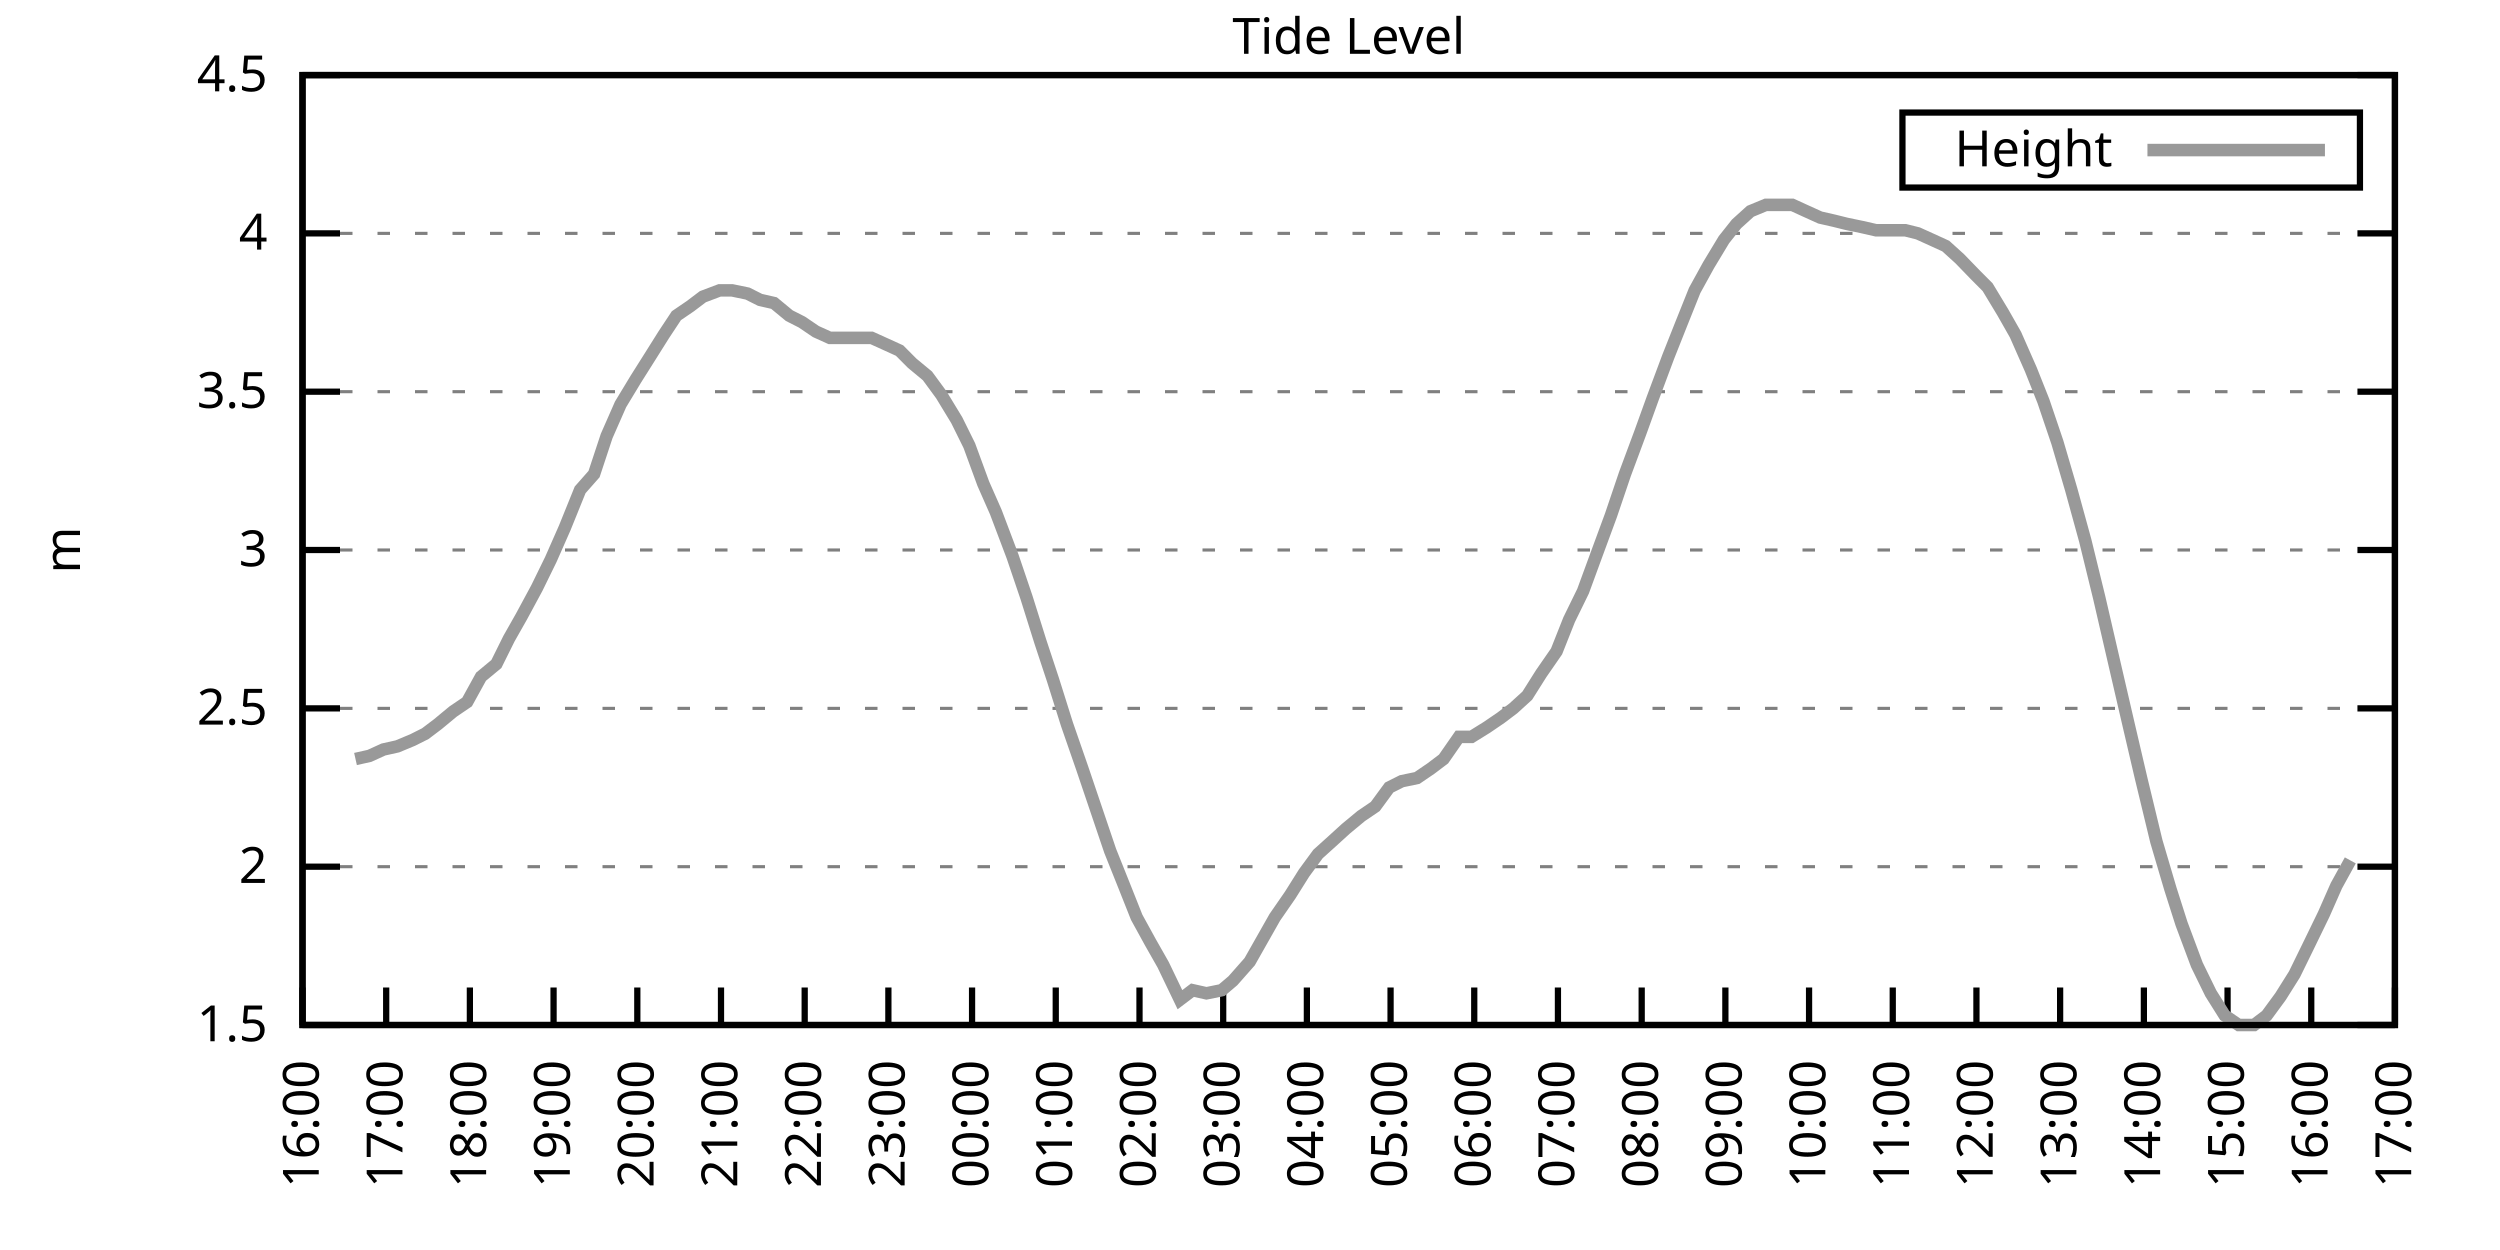
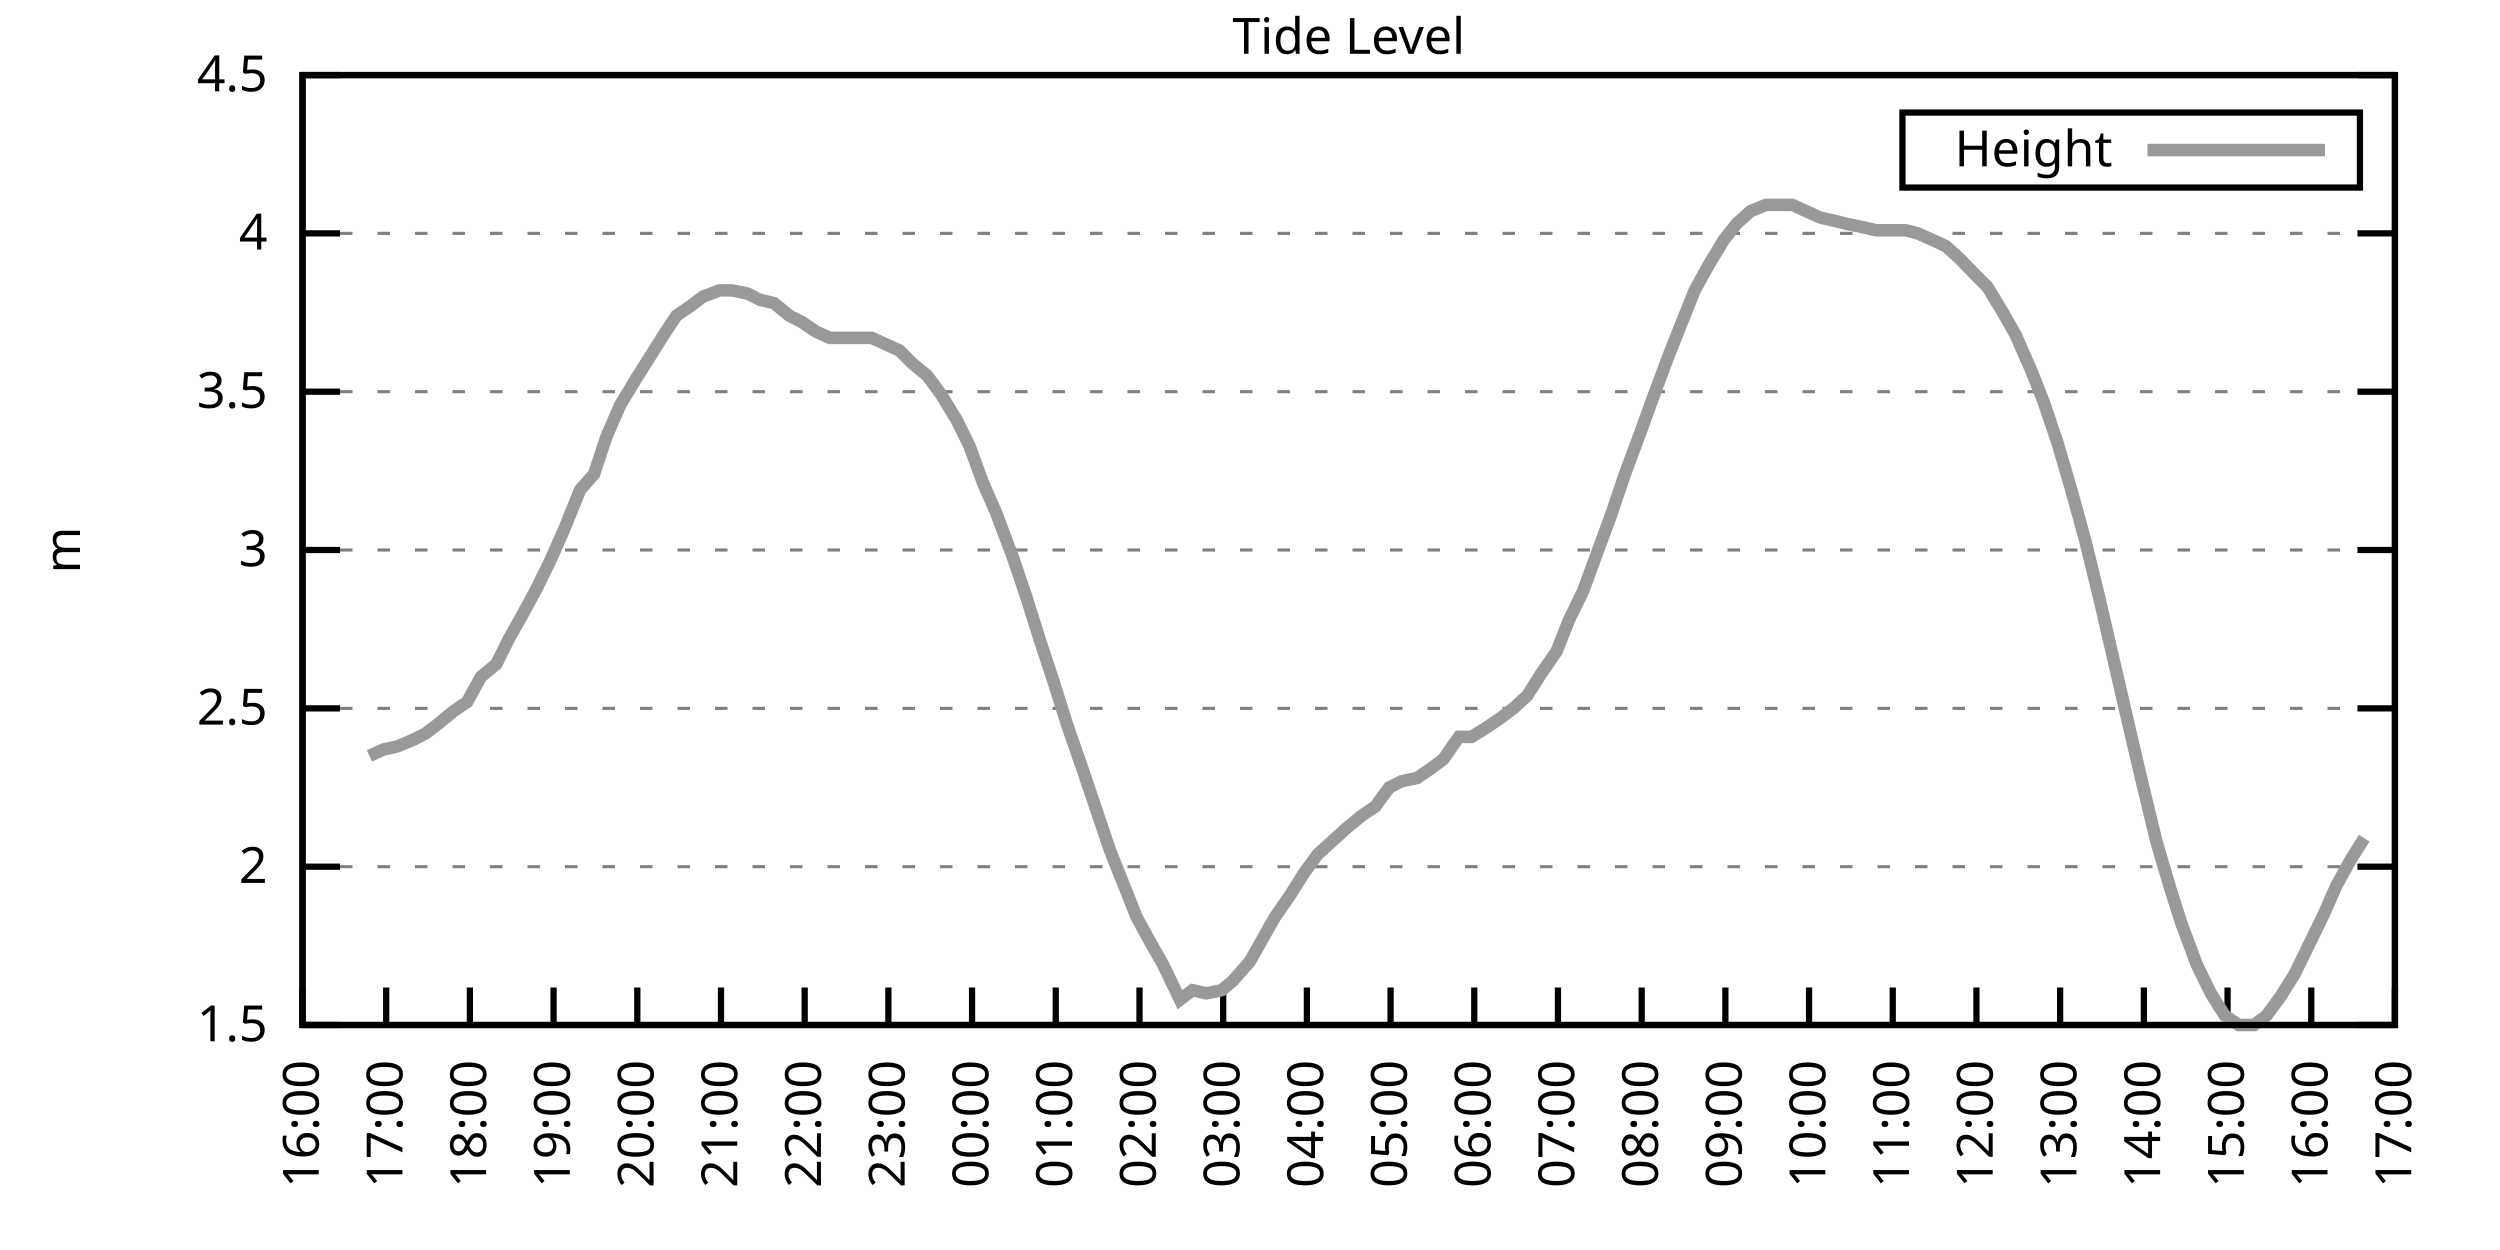
<svg xmlns="http://www.w3.org/2000/svg" xmlns:xlink="http://www.w3.org/1999/xlink" width="400" height="200" viewBox="0 0 400 200">
  <g id="gnuplot_canvas">
    <rect x="0" y="0" width="400" height="200" fill="none" />
    <defs>
      <circle id="gpDot" r="0.5" stroke-width="0.5" stroke="currentColor" />
      <path id="gpPt0" stroke-width="0.333" stroke="currentColor" d="M-1,0 h2 M0,-1 v2" />
      <path id="gpPt1" stroke-width="0.333" stroke="currentColor" d="M-1,-1 L1,1 M1,-1 L-1,1" />
      <path id="gpPt2" stroke-width="0.333" stroke="currentColor" d="M-1,0 L1,0 M0,-1 L0,1 M-1,-1 L1,1 M-1,1 L1,-1" />
      <rect id="gpPt3" stroke-width="0.333" stroke="currentColor" x="-1" y="-1" width="2" height="2" />
      <rect id="gpPt4" stroke-width="0.333" stroke="currentColor" fill="currentColor" x="-1" y="-1" width="2" height="2" />
      <circle id="gpPt5" stroke-width="0.333" stroke="currentColor" cx="0" cy="0" r="1" />
      <use xlink:href="#gpPt5" id="gpPt6" fill="currentColor" stroke="none" />
      <path id="gpPt7" stroke-width="0.333" stroke="currentColor" d="M0,-1.33 L-1.33,0.67 L1.33,0.67 z" />
      <use xlink:href="#gpPt7" id="gpPt8" fill="currentColor" stroke="none" />
      <use xlink:href="#gpPt7" id="gpPt9" stroke="currentColor" transform="rotate(180)" />
      <use xlink:href="#gpPt9" id="gpPt10" fill="currentColor" stroke="none" />
      <use xlink:href="#gpPt3" id="gpPt11" stroke="currentColor" transform="rotate(45)" />
      <use xlink:href="#gpPt11" id="gpPt12" fill="currentColor" stroke="none" />
      <path id="gpPt13" stroke-width="0.333" stroke="currentColor" d="M0,1.330 L1.265,0.411 L0.782,-1.067 L-0.782,-1.076 L-1.265,0.411 z" />
      <use xlink:href="#gpPt13" id="gpPt14" fill="currentColor" stroke="none" />
      <filter id="textbox" filterUnits="objectBoundingBox" x="0" y="0" height="1" width="1">
        <feFlood flood-color="white" flood-opacity="1" result="bgnd" />
        <feComposite in="SourceGraphic" in2="bgnd" operator="atop" />
      </filter>
      <filter id="greybox" filterUnits="objectBoundingBox" x="0" y="0" height="1" width="1">
        <feFlood flood-color="lightgrey" flood-opacity="1" result="grey" />
        <feComposite in="SourceGraphic" in2="grey" operator="atop" />
      </filter>
    </defs>
    <g fill="none" color="white" stroke="currentColor" stroke-width="1.00" stroke-linecap="butt" stroke-linejoin="miter">
</g>
    <g fill="none" color="black" stroke="currentColor" stroke-width="1.00" stroke-linecap="butt" stroke-linejoin="miter">
      <g stroke="none" shape-rendering="crispEdges">
        <polygon fill="rgb(255, 255, 255)" points="48.40,164.00 383.18,164.00 383.18,12.02 48.40,12.02 " />
      </g>
    </g>
    <g fill="none" color="black" stroke="currentColor" stroke-width="1.00" stroke-linecap="butt" stroke-linejoin="miter">
</g>
    <g fill="none" color="black" stroke="black" stroke-width="0.50" stroke-linecap="butt" stroke-linejoin="miter">
</g>
    <g fill="none" color="gray" stroke="currentColor" stroke-width="0.50" stroke-linecap="butt" stroke-linejoin="miter">
      <path stroke="gray" stroke-dasharray="2,4" class="gridline" d="M48.40,164.00 L383.19,164.00  " />
    </g>
    <g fill="none" color="gray" stroke="gray" stroke-width="1.00" stroke-linecap="butt" stroke-linejoin="miter">
</g>
    <g fill="none" color="black" stroke="currentColor" stroke-width="1.00" stroke-linecap="butt" stroke-linejoin="miter">
      <path stroke="black" d="M48.40,164.00 L54.40,164.00 M383.19,164.00 L377.19,164.00  " />
      <g transform="translate(42.80,166.60)" stroke="none" fill="black" font-family="Sans" font-size="8.00" text-anchor="end">
        <text>
          <tspan font-family="Sans"> 1.5</tspan>
        </text>
      </g>
    </g>
    <g fill="none" color="black" stroke="currentColor" stroke-width="1.00" stroke-linecap="butt" stroke-linejoin="miter">
</g>
    <g fill="none" color="black" stroke="black" stroke-width="0.50" stroke-linecap="butt" stroke-linejoin="miter">
</g>
    <g fill="none" color="gray" stroke="currentColor" stroke-width="0.50" stroke-linecap="butt" stroke-linejoin="miter">
      <path stroke="gray" stroke-dasharray="2,4" class="gridline" d="M48.40,138.67 L383.19,138.67  " />
    </g>
    <g fill="none" color="gray" stroke="gray" stroke-width="1.00" stroke-linecap="butt" stroke-linejoin="miter">
</g>
    <g fill="none" color="black" stroke="currentColor" stroke-width="1.00" stroke-linecap="butt" stroke-linejoin="miter">
      <path stroke="black" d="M48.40,138.67 L54.40,138.67 M383.19,138.67 L377.19,138.67  " />
      <g transform="translate(42.80,141.27)" stroke="none" fill="black" font-family="Sans" font-size="8.00" text-anchor="end">
        <text>
          <tspan font-family="Sans"> 2</tspan>
        </text>
      </g>
    </g>
    <g fill="none" color="black" stroke="currentColor" stroke-width="1.00" stroke-linecap="butt" stroke-linejoin="miter">
</g>
    <g fill="none" color="black" stroke="black" stroke-width="0.50" stroke-linecap="butt" stroke-linejoin="miter">
</g>
    <g fill="none" color="gray" stroke="currentColor" stroke-width="0.50" stroke-linecap="butt" stroke-linejoin="miter">
      <path stroke="gray" stroke-dasharray="2,4" class="gridline" d="M48.40,113.34 L383.19,113.34  " />
    </g>
    <g fill="none" color="gray" stroke="gray" stroke-width="1.00" stroke-linecap="butt" stroke-linejoin="miter">
</g>
    <g fill="none" color="black" stroke="currentColor" stroke-width="1.00" stroke-linecap="butt" stroke-linejoin="miter">
      <path stroke="black" d="M48.40,113.34 L54.40,113.34 M383.19,113.34 L377.19,113.34  " />
      <g transform="translate(42.80,115.94)" stroke="none" fill="black" font-family="Sans" font-size="8.00" text-anchor="end">
        <text>
          <tspan font-family="Sans"> 2.5</tspan>
        </text>
      </g>
    </g>
    <g fill="none" color="black" stroke="currentColor" stroke-width="1.00" stroke-linecap="butt" stroke-linejoin="miter">
</g>
    <g fill="none" color="black" stroke="black" stroke-width="0.50" stroke-linecap="butt" stroke-linejoin="miter">
</g>
    <g fill="none" color="gray" stroke="currentColor" stroke-width="0.50" stroke-linecap="butt" stroke-linejoin="miter">
      <path stroke="gray" stroke-dasharray="2,4" class="gridline" d="M48.40,88.00 L383.19,88.00  " />
    </g>
    <g fill="none" color="gray" stroke="gray" stroke-width="1.00" stroke-linecap="butt" stroke-linejoin="miter">
</g>
    <g fill="none" color="black" stroke="currentColor" stroke-width="1.00" stroke-linecap="butt" stroke-linejoin="miter">
      <path stroke="black" d="M48.40,88.00 L54.40,88.00 M383.19,88.00 L377.19,88.00  " />
      <g transform="translate(42.80,90.60)" stroke="none" fill="black" font-family="Sans" font-size="8.00" text-anchor="end">
        <text>
          <tspan font-family="Sans"> 3</tspan>
        </text>
      </g>
    </g>
    <g fill="none" color="black" stroke="currentColor" stroke-width="1.00" stroke-linecap="butt" stroke-linejoin="miter">
</g>
    <g fill="none" color="black" stroke="black" stroke-width="0.50" stroke-linecap="butt" stroke-linejoin="miter">
</g>
    <g fill="none" color="gray" stroke="currentColor" stroke-width="0.50" stroke-linecap="butt" stroke-linejoin="miter">
      <path stroke="gray" stroke-dasharray="2,4" class="gridline" d="M48.40,62.67 L383.19,62.67  " />
    </g>
    <g fill="none" color="gray" stroke="gray" stroke-width="1.00" stroke-linecap="butt" stroke-linejoin="miter">
</g>
    <g fill="none" color="black" stroke="currentColor" stroke-width="1.00" stroke-linecap="butt" stroke-linejoin="miter">
      <path stroke="black" d="M48.40,62.67 L54.40,62.67 M383.19,62.67 L377.19,62.67  " />
      <g transform="translate(42.80,65.27)" stroke="none" fill="black" font-family="Sans" font-size="8.00" text-anchor="end">
        <text>
          <tspan font-family="Sans"> 3.5</tspan>
        </text>
      </g>
    </g>
    <g fill="none" color="black" stroke="currentColor" stroke-width="1.00" stroke-linecap="butt" stroke-linejoin="miter">
</g>
    <g fill="none" color="black" stroke="black" stroke-width="0.50" stroke-linecap="butt" stroke-linejoin="miter">
</g>
    <g fill="none" color="gray" stroke="currentColor" stroke-width="0.50" stroke-linecap="butt" stroke-linejoin="miter">
      <path stroke="gray" stroke-dasharray="2,4" class="gridline" d="M48.40,37.34 L383.19,37.34  " />
    </g>
    <g fill="none" color="gray" stroke="gray" stroke-width="1.00" stroke-linecap="butt" stroke-linejoin="miter">
</g>
    <g fill="none" color="black" stroke="currentColor" stroke-width="1.00" stroke-linecap="butt" stroke-linejoin="miter">
      <path stroke="black" d="M48.40,37.34 L54.40,37.34 M383.19,37.34 L377.19,37.34  " />
      <g transform="translate(42.80,39.94)" stroke="none" fill="black" font-family="Sans" font-size="8.00" text-anchor="end">
        <text>
          <tspan font-family="Sans"> 4</tspan>
        </text>
      </g>
    </g>
    <g fill="none" color="black" stroke="currentColor" stroke-width="1.00" stroke-linecap="butt" stroke-linejoin="miter">
</g>
    <g fill="none" color="black" stroke="black" stroke-width="0.50" stroke-linecap="butt" stroke-linejoin="miter">
</g>
    <g fill="none" color="gray" stroke="currentColor" stroke-width="0.50" stroke-linecap="butt" stroke-linejoin="miter">
      <path stroke="gray" stroke-dasharray="2,4" class="gridline" d="M48.40,12.01 L383.19,12.01  " />
    </g>
    <g fill="none" color="gray" stroke="gray" stroke-width="1.00" stroke-linecap="butt" stroke-linejoin="miter">
</g>
    <g fill="none" color="black" stroke="currentColor" stroke-width="1.00" stroke-linecap="butt" stroke-linejoin="miter">
      <path stroke="black" d="M48.40,12.01 L54.40,12.01 M383.19,12.01 L377.19,12.01  " />
      <g transform="translate(42.80,14.61)" stroke="none" fill="black" font-family="Sans" font-size="8.00" text-anchor="end">
        <text>
          <tspan font-family="Sans"> 4.5</tspan>
        </text>
      </g>
    </g>
    <g fill="none" color="black" stroke="currentColor" stroke-width="1.00" stroke-linecap="butt" stroke-linejoin="miter">
      <path stroke="black" d="M48.40,164.00 L48.40,158.00  " />
      <g transform="translate(51.00,169.60) rotate(270.00)" stroke="none" fill="black" font-family="Sans" font-size="8.00" text-anchor="end">
        <text>
          <tspan font-family="Sans">16:00</tspan>
        </text>
      </g>
    </g>
    <g fill="none" color="black" stroke="currentColor" stroke-width="1.00" stroke-linecap="butt" stroke-linejoin="miter">
      <path stroke="black" d="M61.79,164.00 L61.79,158.00  " />
      <g transform="translate(64.39,169.60) rotate(270.00)" stroke="none" fill="black" font-family="Sans" font-size="8.00" text-anchor="end">
        <text>
          <tspan font-family="Sans">17:00</tspan>
        </text>
      </g>
    </g>
    <g fill="none" color="black" stroke="currentColor" stroke-width="1.00" stroke-linecap="butt" stroke-linejoin="miter">
      <path stroke="black" d="M75.18,164.00 L75.18,158.00  " />
      <g transform="translate(77.78,169.60) rotate(270.00)" stroke="none" fill="black" font-family="Sans" font-size="8.00" text-anchor="end">
        <text>
          <tspan font-family="Sans">18:00</tspan>
        </text>
      </g>
    </g>
    <g fill="none" color="black" stroke="currentColor" stroke-width="1.00" stroke-linecap="butt" stroke-linejoin="miter">
      <path stroke="black" d="M88.57,164.00 L88.57,158.00  " />
      <g transform="translate(91.17,169.60) rotate(270.00)" stroke="none" fill="black" font-family="Sans" font-size="8.00" text-anchor="end">
        <text>
          <tspan font-family="Sans">19:00</tspan>
        </text>
      </g>
    </g>
    <g fill="none" color="black" stroke="currentColor" stroke-width="1.00" stroke-linecap="butt" stroke-linejoin="miter">
      <path stroke="black" d="M101.97,164.00 L101.97,158.00  " />
      <g transform="translate(104.57,169.60) rotate(270.00)" stroke="none" fill="black" font-family="Sans" font-size="8.00" text-anchor="end">
        <text>
          <tspan font-family="Sans">20:00</tspan>
        </text>
      </g>
    </g>
    <g fill="none" color="black" stroke="currentColor" stroke-width="1.00" stroke-linecap="butt" stroke-linejoin="miter">
      <path stroke="black" d="M115.36,164.00 L115.36,158.00  " />
      <g transform="translate(117.96,169.60) rotate(270.00)" stroke="none" fill="black" font-family="Sans" font-size="8.00" text-anchor="end">
        <text>
          <tspan font-family="Sans">21:00</tspan>
        </text>
      </g>
    </g>
    <g fill="none" color="black" stroke="currentColor" stroke-width="1.00" stroke-linecap="butt" stroke-linejoin="miter">
      <path stroke="black" d="M128.75,164.00 L128.75,158.00  " />
      <g transform="translate(131.35,169.60) rotate(270.00)" stroke="none" fill="black" font-family="Sans" font-size="8.00" text-anchor="end">
        <text>
          <tspan font-family="Sans">22:00</tspan>
        </text>
      </g>
    </g>
    <g fill="none" color="black" stroke="currentColor" stroke-width="1.00" stroke-linecap="butt" stroke-linejoin="miter">
      <path stroke="black" d="M142.14,164.00 L142.14,158.00  " />
      <g transform="translate(144.74,169.60) rotate(270.00)" stroke="none" fill="black" font-family="Sans" font-size="8.00" text-anchor="end">
        <text>
          <tspan font-family="Sans">23:00</tspan>
        </text>
      </g>
    </g>
    <g fill="none" color="black" stroke="currentColor" stroke-width="1.00" stroke-linecap="butt" stroke-linejoin="miter">
      <path stroke="black" d="M155.53,164.00 L155.53,158.00  " />
      <g transform="translate(158.13,169.60) rotate(270.00)" stroke="none" fill="black" font-family="Sans" font-size="8.00" text-anchor="end">
        <text>
          <tspan font-family="Sans">00:00</tspan>
        </text>
      </g>
    </g>
    <g fill="none" color="black" stroke="currentColor" stroke-width="1.00" stroke-linecap="butt" stroke-linejoin="miter">
      <path stroke="black" d="M168.92,164.00 L168.92,158.00  " />
      <g transform="translate(171.52,169.60) rotate(270.00)" stroke="none" fill="black" font-family="Sans" font-size="8.00" text-anchor="end">
        <text>
          <tspan font-family="Sans">01:00</tspan>
        </text>
      </g>
    </g>
    <g fill="none" color="black" stroke="currentColor" stroke-width="1.00" stroke-linecap="butt" stroke-linejoin="miter">
      <path stroke="black" d="M182.32,164.00 L182.32,158.00  " />
      <g transform="translate(184.92,169.60) rotate(270.00)" stroke="none" fill="black" font-family="Sans" font-size="8.00" text-anchor="end">
        <text>
          <tspan font-family="Sans">02:00</tspan>
        </text>
      </g>
    </g>
    <g fill="none" color="black" stroke="currentColor" stroke-width="1.00" stroke-linecap="butt" stroke-linejoin="miter">
      <path stroke="black" d="M195.71,164.00 L195.71,158.00  " />
      <g transform="translate(198.31,169.60) rotate(270.00)" stroke="none" fill="black" font-family="Sans" font-size="8.00" text-anchor="end">
        <text>
          <tspan font-family="Sans">03:00</tspan>
        </text>
      </g>
    </g>
    <g fill="none" color="black" stroke="currentColor" stroke-width="1.00" stroke-linecap="butt" stroke-linejoin="miter">
      <path stroke="black" d="M209.10,164.00 L209.10,158.00  " />
      <g transform="translate(211.70,169.60) rotate(270.00)" stroke="none" fill="black" font-family="Sans" font-size="8.00" text-anchor="end">
        <text>
          <tspan font-family="Sans">04:00</tspan>
        </text>
      </g>
    </g>
    <g fill="none" color="black" stroke="currentColor" stroke-width="1.00" stroke-linecap="butt" stroke-linejoin="miter">
      <path stroke="black" d="M222.49,164.00 L222.49,158.00  " />
      <g transform="translate(225.09,169.60) rotate(270.00)" stroke="none" fill="black" font-family="Sans" font-size="8.00" text-anchor="end">
        <text>
          <tspan font-family="Sans">05:00</tspan>
        </text>
      </g>
    </g>
    <g fill="none" color="black" stroke="currentColor" stroke-width="1.00" stroke-linecap="butt" stroke-linejoin="miter">
      <path stroke="black" d="M235.88,164.00 L235.88,158.00  " />
      <g transform="translate(238.48,169.60) rotate(270.00)" stroke="none" fill="black" font-family="Sans" font-size="8.00" text-anchor="end">
        <text>
          <tspan font-family="Sans">06:00</tspan>
        </text>
      </g>
    </g>
    <g fill="none" color="black" stroke="currentColor" stroke-width="1.00" stroke-linecap="butt" stroke-linejoin="miter">
      <path stroke="black" d="M249.27,164.00 L249.27,158.00  " />
      <g transform="translate(251.87,169.60) rotate(270.00)" stroke="none" fill="black" font-family="Sans" font-size="8.00" text-anchor="end">
        <text>
          <tspan font-family="Sans">07:00</tspan>
        </text>
      </g>
    </g>
    <g fill="none" color="black" stroke="currentColor" stroke-width="1.00" stroke-linecap="butt" stroke-linejoin="miter">
      <path stroke="black" d="M262.67,164.00 L262.67,158.00  " />
      <g transform="translate(265.27,169.60) rotate(270.00)" stroke="none" fill="black" font-family="Sans" font-size="8.00" text-anchor="end">
        <text>
          <tspan font-family="Sans">08:00</tspan>
        </text>
      </g>
    </g>
    <g fill="none" color="black" stroke="currentColor" stroke-width="1.00" stroke-linecap="butt" stroke-linejoin="miter">
      <path stroke="black" d="M276.06,164.00 L276.06,158.00  " />
      <g transform="translate(278.66,169.60) rotate(270.00)" stroke="none" fill="black" font-family="Sans" font-size="8.00" text-anchor="end">
        <text>
          <tspan font-family="Sans">09:00</tspan>
        </text>
      </g>
    </g>
    <g fill="none" color="black" stroke="currentColor" stroke-width="1.00" stroke-linecap="butt" stroke-linejoin="miter">
      <path stroke="black" d="M289.45,164.00 L289.45,158.00  " />
      <g transform="translate(292.05,169.60) rotate(270.00)" stroke="none" fill="black" font-family="Sans" font-size="8.00" text-anchor="end">
        <text>
          <tspan font-family="Sans">10:00</tspan>
        </text>
      </g>
    </g>
    <g fill="none" color="black" stroke="currentColor" stroke-width="1.00" stroke-linecap="butt" stroke-linejoin="miter">
      <path stroke="black" d="M302.84,164.00 L302.84,158.00  " />
      <g transform="translate(305.44,169.60) rotate(270.00)" stroke="none" fill="black" font-family="Sans" font-size="8.00" text-anchor="end">
        <text>
          <tspan font-family="Sans">11:00</tspan>
        </text>
      </g>
    </g>
    <g fill="none" color="black" stroke="currentColor" stroke-width="1.00" stroke-linecap="butt" stroke-linejoin="miter">
      <path stroke="black" d="M316.23,164.00 L316.23,158.00  " />
      <g transform="translate(318.83,169.60) rotate(270.00)" stroke="none" fill="black" font-family="Sans" font-size="8.00" text-anchor="end">
        <text>
          <tspan font-family="Sans">12:00</tspan>
        </text>
      </g>
    </g>
    <g fill="none" color="black" stroke="currentColor" stroke-width="1.00" stroke-linecap="butt" stroke-linejoin="miter">
      <path stroke="black" d="M329.62,164.00 L329.62,158.00  " />
      <g transform="translate(332.22,169.60) rotate(270.00)" stroke="none" fill="black" font-family="Sans" font-size="8.00" text-anchor="end">
        <text>
          <tspan font-family="Sans">13:00</tspan>
        </text>
      </g>
    </g>
    <g fill="none" color="black" stroke="currentColor" stroke-width="1.00" stroke-linecap="butt" stroke-linejoin="miter">
      <path stroke="black" d="M343.02,164.00 L343.02,158.00  " />
      <g transform="translate(345.62,169.60) rotate(270.00)" stroke="none" fill="black" font-family="Sans" font-size="8.00" text-anchor="end">
        <text>
          <tspan font-family="Sans">14:00</tspan>
        </text>
      </g>
    </g>
    <g fill="none" color="black" stroke="currentColor" stroke-width="1.00" stroke-linecap="butt" stroke-linejoin="miter">
      <path stroke="black" d="M356.41,164.00 L356.41,158.00  " />
      <g transform="translate(359.01,169.60) rotate(270.00)" stroke="none" fill="black" font-family="Sans" font-size="8.00" text-anchor="end">
        <text>
          <tspan font-family="Sans">15:00</tspan>
        </text>
      </g>
    </g>
    <g fill="none" color="black" stroke="currentColor" stroke-width="1.00" stroke-linecap="butt" stroke-linejoin="miter">
      <path stroke="black" d="M369.80,164.00 L369.80,158.00  " />
      <g transform="translate(372.40,169.60) rotate(270.00)" stroke="none" fill="black" font-family="Sans" font-size="8.00" text-anchor="end">
        <text>
          <tspan font-family="Sans">16:00</tspan>
        </text>
      </g>
    </g>
    <g fill="none" color="black" stroke="currentColor" stroke-width="1.00" stroke-linecap="butt" stroke-linejoin="miter">
      <path stroke="black" d="M383.19,164.00 L383.19,158.00  " />
      <g transform="translate(385.79,169.60) rotate(270.00)" stroke="none" fill="black" font-family="Sans" font-size="8.00" text-anchor="end">
        <text>
          <tspan font-family="Sans">17:00</tspan>
        </text>
      </g>
    </g>
    <g fill="none" color="black" stroke="currentColor" stroke-width="1.00" stroke-linecap="butt" stroke-linejoin="miter">
</g>
    <g fill="none" color="black" stroke="currentColor" stroke-width="1.00" stroke-linecap="butt" stroke-linejoin="miter">
      <path stroke="black" d="M48.40,12.01 L48.40,164.00 L383.19,164.00 L383.19,12.01 L48.40,12.01 Z  " />
    </g>
    <g fill="none" color="black" stroke="currentColor" stroke-width="1.00" stroke-linecap="butt" stroke-linejoin="miter">
</g>
    <g fill="none" color="black" stroke="currentColor" stroke-width="1.00" stroke-linecap="butt" stroke-linejoin="miter">
      <path stroke="black" d="M304.39,30.01 L304.39,18.01 L377.59,18.01 L377.59,30.01 L304.39,30.01 Z  " />
    </g>
    <g id="Tide_level_plot_1">
      <g fill="none" color="white" stroke="black" stroke-width="2.00" stroke-linecap="butt" stroke-linejoin="miter">
</g>
      <g fill="none" color="black" stroke="currentColor" stroke-width="2.00" stroke-linecap="butt" stroke-linejoin="miter">
        <g transform="translate(337.99,26.61)" stroke="none" fill="black" font-family="Sans" font-size="8.00" text-anchor="end">
          <text>
            <tspan font-family="Sans">Height</tspan>
          </text>
        </g>
      </g>
      <g fill="none" color="black" stroke="currentColor" stroke-width="2.00" stroke-linecap="butt" stroke-linejoin="miter">
-         <path stroke="rgb(153, 153, 153)" d="M343.59,24.01 L371.99,24.01 M56.88,121.44 L59.11,120.94 L61.35,119.92 L63.58,119.42 L66.03,118.40 L68.04,117.39   L70.05,115.87 L72.50,113.84 L74.74,112.32 L76.97,108.27 L79.42,106.24 L81.43,102.19 L83.44,98.64 L85.90,94.08   L88.13,89.52 L90.36,84.46 L92.82,78.38 L95.05,75.85 L97.06,69.77 L99.29,64.70 L101.74,60.65 L103.98,57.10   L106.21,53.55 L108.22,50.51 L110.45,48.99 L112.46,47.47 L115.13,46.46 L117.14,46.46 L119.60,46.97 L121.61,47.98   L123.84,48.49 L126.29,50.51 L128.30,51.53 L130.54,53.05 L132.77,54.06 L135.00,54.06 L137.23,54.06 L139.46,54.06   L141.69,55.07 L143.93,56.09 L145.94,58.11 L148.39,60.14 L150.62,63.18 L153.08,67.23 L155.09,71.29 L157.32,77.37   L159.33,81.93 L162.01,89.02 L164.24,95.60 L166.47,102.70 L168.48,108.78 L170.71,115.87 L173.17,122.96 L175.40,129.55   L177.63,136.14 L179.86,141.71 L181.87,146.77 L184.10,150.83 L186.11,154.37 L188.79,159.95 L190.80,158.43 L193.03,158.93   L195.48,158.43 L197.27,156.91 L199.95,153.87 L201.96,150.32 L203.97,146.77 L206.42,143.23 L208.65,139.68 L210.88,136.64   L213.12,134.62 L215.35,132.59 L217.80,130.56 L220.04,129.04 L222.27,126.00 L224.28,124.99 L226.73,124.48 L228.96,122.96   L230.97,121.44 L233.43,117.90 L235.44,117.90 L237.89,116.38 L240.12,114.86 L242.13,113.34 L244.36,111.31 L246.60,107.76   L249.05,104.22 L251.06,99.15 L253.29,94.59 L255.52,88.51 L257.76,82.43 L259.99,75.85 L262.44,69.26 L264.45,63.69   L266.91,57.10 L268.92,52.03 L271.15,46.46 L273.38,42.41 L275.83,38.35 L277.84,35.82 L280.07,33.80 L282.53,32.78   L284.54,32.78 L286.77,32.78 L289.00,33.80 L291.23,34.81 L293.47,35.32 L295.48,35.82 L297.93,36.33 L300.16,36.84   L302.62,36.84 L304.85,36.84 L306.86,37.34 L309.09,38.35 L311.32,39.37 L313.55,41.39 L316.01,43.93 L318.02,45.95   L320.47,50.01 L322.48,53.55 L324.94,59.13 L326.95,64.19 L329.18,70.78 L331.41,78.38 L333.64,86.49 L335.87,95.60   L338.33,106.24 L340.56,115.87 L342.57,124.48 L345.02,134.62 L347.26,142.21 L349.04,147.79 L351.50,154.37 L353.73,158.93   L355.96,162.48 L358.19,164.00 L360.65,164.00 L362.66,162.48 L364.89,159.44 L367.12,155.89 L369.35,151.33 L371.81,146.27   L373.82,141.71 L376.05,137.66  " />
+         <path stroke="rgb(153, 153, 153)" d="M343.59,24.01 L371.99,24.01 M59.11,120.94 L61.35,119.92 L63.58,119.42 L66.03,118.40 L68.04,117.39 L70.05,115.87   L72.50,113.84 L74.74,112.32 L76.97,108.27 L79.42,106.24 L81.43,102.19 L83.44,98.64 L85.90,94.08 L88.13,89.52   L90.36,84.46 L92.82,78.38 L95.05,75.85 L97.06,69.77 L99.29,64.70 L101.74,60.65 L103.98,57.10 L106.21,53.55   L108.22,50.51 L110.45,48.99 L112.46,47.47 L115.13,46.46 L117.14,46.46 L119.60,46.97 L121.61,47.98 L123.84,48.49   L126.29,50.51 L128.30,51.53 L130.54,53.05 L132.77,54.06 L135.00,54.06 L137.23,54.06 L139.46,54.06 L141.69,55.07   L143.93,56.09 L145.94,58.11 L148.39,60.14 L150.62,63.18 L153.08,67.23 L155.09,71.29 L157.32,77.37 L159.33,81.93   L162.01,89.02 L164.24,95.60 L166.47,102.70 L168.48,108.78 L170.71,115.87 L173.17,122.96 L175.40,129.55 L177.63,136.14   L179.86,141.71 L181.87,146.77 L184.10,150.83 L186.11,154.37 L188.79,159.95 L190.80,158.43 L193.03,158.93 L195.48,158.43   L197.27,156.91 L199.95,153.87 L201.96,150.32 L203.97,146.77 L206.42,143.23 L208.65,139.68 L210.88,136.64 L213.12,134.62   L215.35,132.59 L217.80,130.56 L220.04,129.04 L222.27,126.00 L224.28,124.99 L226.73,124.48 L228.96,122.96 L230.97,121.44   L233.43,117.90 L235.44,117.90 L237.89,116.38 L240.12,114.86 L242.13,113.34 L244.36,111.31 L246.60,107.76 L249.05,104.22   L251.06,99.15 L253.29,94.59 L255.52,88.51 L257.76,82.43 L259.99,75.85 L262.44,69.26 L264.45,63.69 L266.91,57.10   L268.92,52.03 L271.15,46.46 L273.38,42.41 L275.83,38.35 L277.84,35.82 L280.07,33.80 L282.53,32.78 L284.54,32.78   L286.77,32.78 L289.00,33.80 L291.23,34.81 L293.47,35.32 L295.48,35.82 L297.93,36.33 L300.16,36.84 L302.62,36.84   L304.85,36.84 L306.86,37.34 L309.09,38.35 L311.32,39.37 L313.55,41.39 L316.01,43.93 L318.02,45.95 L320.47,50.01   L322.48,53.55 L324.94,59.13 L326.95,64.19 L329.18,70.78 L331.41,78.38 L333.64,86.49 L335.87,95.60 L338.33,106.24   L340.56,115.87 L342.57,124.48 L345.02,134.62 L347.26,142.21 L349.04,147.79 L351.50,154.37 L353.73,158.93 L355.96,162.48   L358.19,164.00 L360.65,164.00 L362.66,162.48 L364.89,159.44 L367.12,155.89 L369.35,151.33 L371.81,146.27 L373.82,141.71   L376.05,137.66 L378.28,134.11  " />
      </g>
    </g>
    <g fill="none" color="black" stroke="currentColor" stroke-width="2.00" stroke-linecap="butt" stroke-linejoin="miter">
</g>
    <g fill="none" color="black" stroke="black" stroke-width="1.00" stroke-linecap="butt" stroke-linejoin="miter">
</g>
    <g fill="none" color="black" stroke="currentColor" stroke-width="1.00" stroke-linecap="butt" stroke-linejoin="miter">
      <path stroke="black" d="M48.40,12.01 L48.40,164.00 L383.19,164.00 L383.19,12.01 L48.40,12.01 Z  " />
      <g transform="translate(12.80,88.01) rotate(270.00)" stroke="none" fill="black" font-family="Sans" font-size="8.00" text-anchor="middle">
        <text>
          <tspan font-family="Sans">m</tspan>
        </text>
      </g>
    </g>
    <g fill="none" color="black" stroke="currentColor" stroke-width="1.00" stroke-linecap="butt" stroke-linejoin="miter">
</g>
    <g fill="none" color="black" stroke="currentColor" stroke-width="1.00" stroke-linecap="butt" stroke-linejoin="miter">
      <g transform="translate(215.79,8.61)" stroke="none" fill="black" font-family="Sans" font-size="8.00" text-anchor="middle">
        <text>
          <tspan font-family="Sans">Tide Level</tspan>
        </text>
      </g>
    </g>
    <g fill="none" color="black" stroke="currentColor" stroke-width="1.00" stroke-linecap="butt" stroke-linejoin="miter">
</g>
  </g>
</svg>
